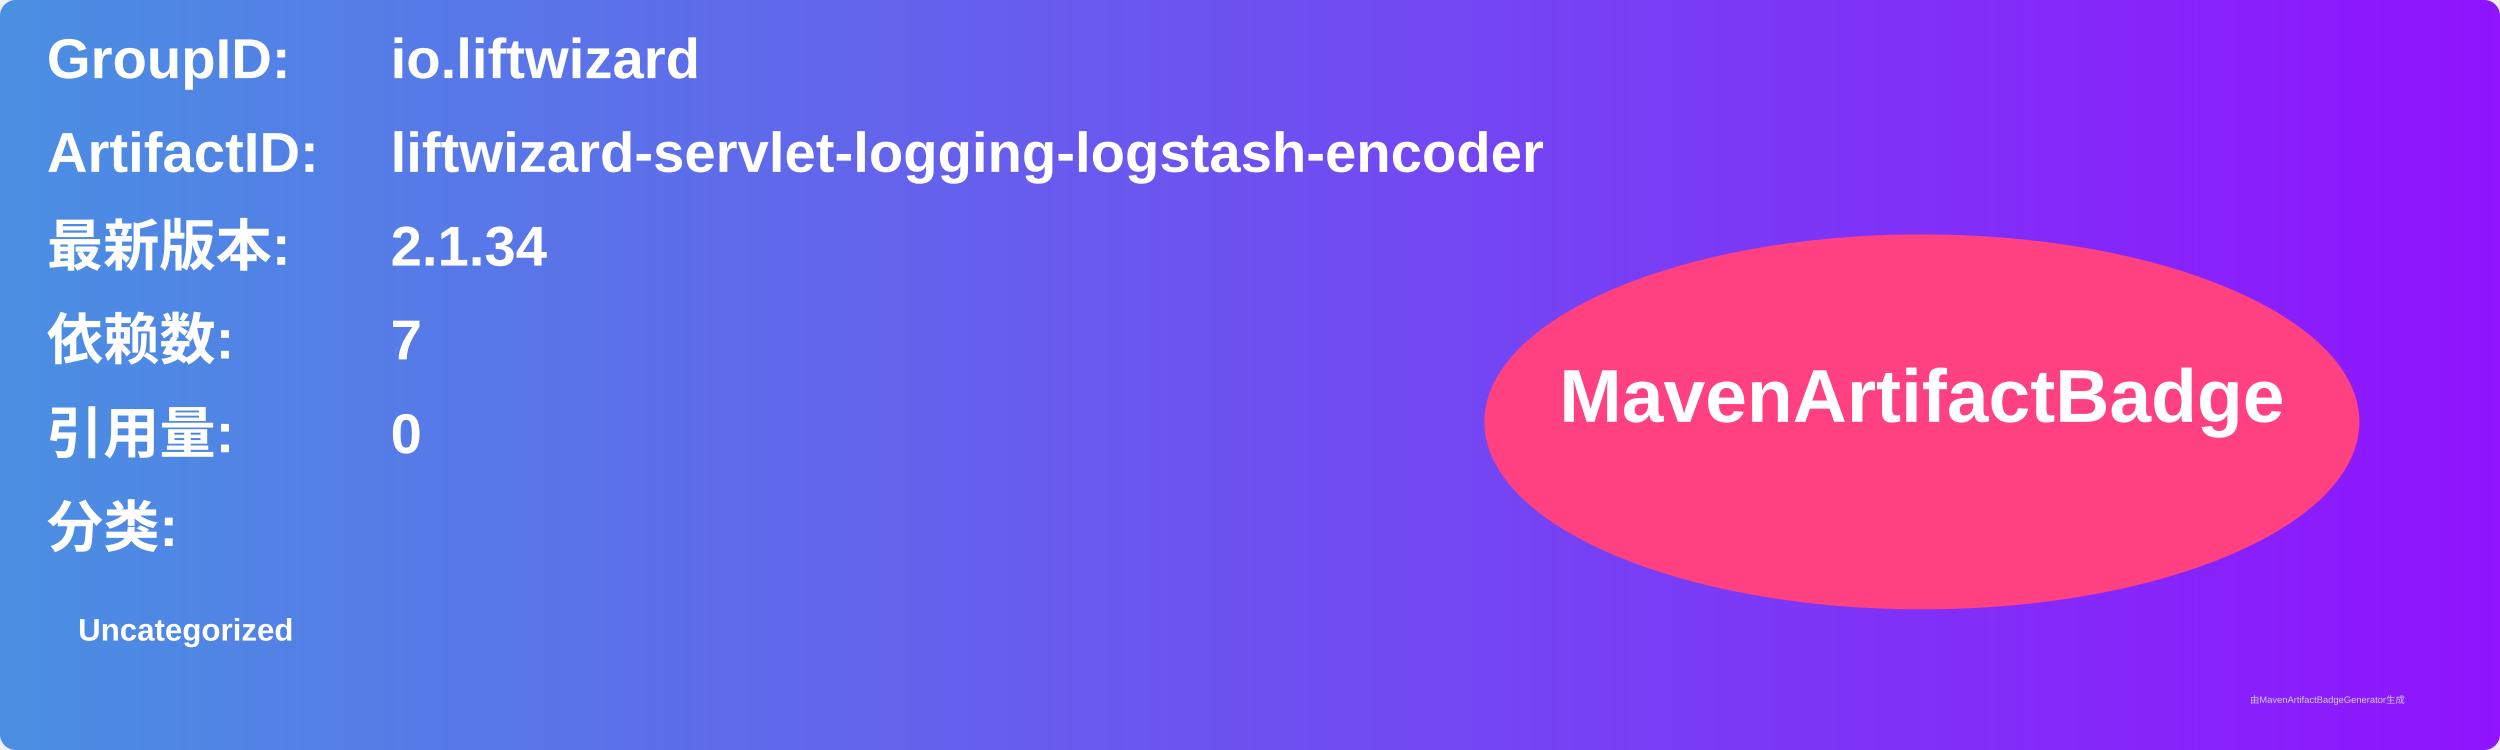
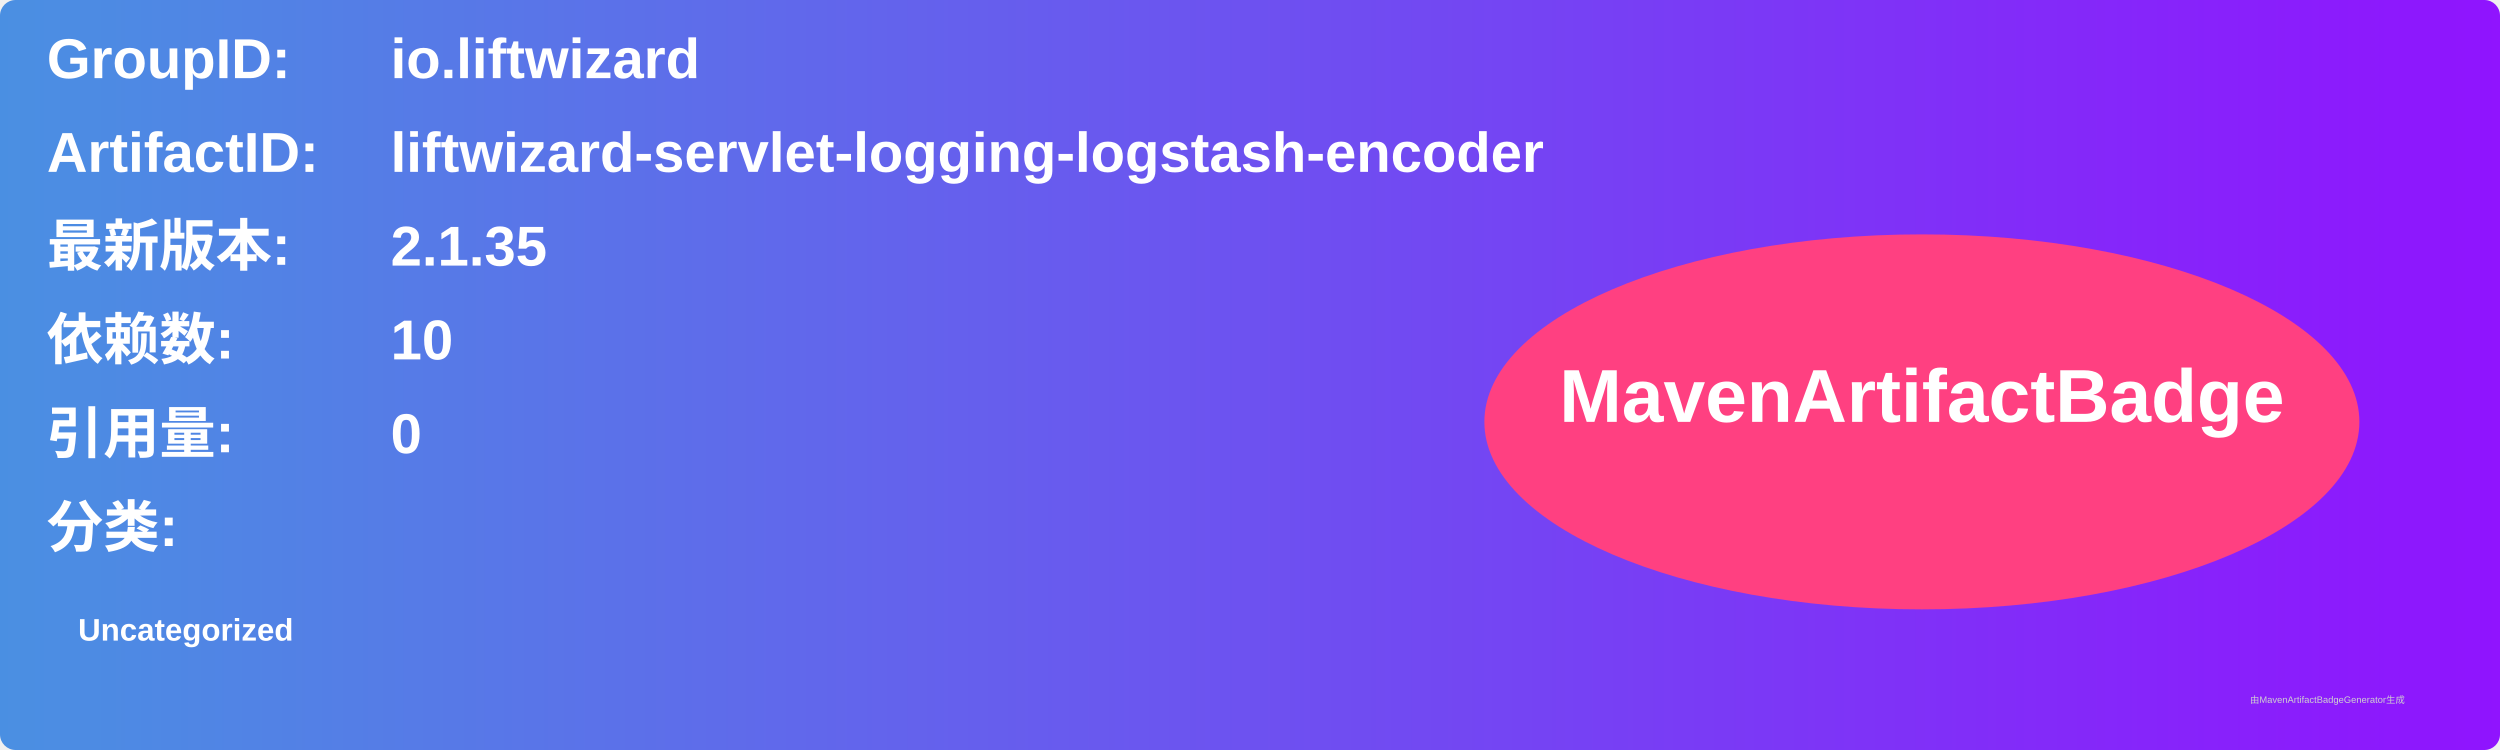
<svg xmlns="http://www.w3.org/2000/svg" width="800" height="240" viewBox="0 0 800 240">
  <linearGradient id="grad" x1="0%" y1="0%" x2="100%" y2="0%">
    <stop offset="0%" stop-color="#4a90e2" />
    <stop offset="100%" stop-color="#9013fe" />
  </linearGradient>
  <rect width="100%" height="100%" rx="5" ry="5" fill="url(#grad)" />
  <g transform="translate(15, 15)">
    <text x="0" y="10" font-family="Arial" font-size="18" fill="white" font-weight="bold" width="260">GroupID:</text>
    <text x="110" y="10" font-family="Arial" font-size="18" fill="white" font-weight="bold" width="460">io.liftwizard</text>
    <text x="0" y="40" font-family="Arial" font-size="18" fill="white" font-weight="bold" width="260">ArtifactID:</text>
    <text x="110" y="40" font-family="Arial" font-size="18" fill="white" font-weight="bold" width="460">liftwizard-servlet-logging-logstash-encoder</text>
    <text x="0" y="70" font-family="Arial" font-size="18" fill="white" font-weight="bold">最新版本:</text>
    <text x="110" y="70" font-family="Arial" font-size="18" fill="white" font-weight="bold">
-       <tspan font-weight="bold">2.1.34</tspan>
+       <tspan font-weight="bold">2.1.35</tspan>
    </text>
    <text x="0" y="100" font-family="Arial" font-size="18" fill="white" font-weight="bold">依赖数: </text>
    <text x="110" y="100" font-family="Arial" font-size="18" fill="white">
-       <tspan font-weight="bold">7</tspan>
+       <tspan font-weight="bold">10</tspan>
    </text>
    <text x="0" y="130" font-family="Arial" font-size="18" fill="white" font-weight="bold">引用量: </text>
    <text x="110" y="130" font-family="Arial" font-size="18" fill="white">
      <tspan font-weight="bold">0</tspan>
    </text>
    <text x="0" y="160" font-family="Arial" font-size="18" fill="white" font-weight="bold">分类:</text>
    <text x="10" y="190" font-family="Arial" font-size="10" fill="white">
      <tspan font-weight="bold">Uncategorized</tspan>
    </text>
    <ellipse cx="600" cy="120" rx="140" ry="60" fill="#ff4081" />
    <text x="600" y="120" text-anchor="middle" font-family="Arial" font-size="24" fill="white" font-weight="bold">MavenArtifactBadge</text>
  </g>
  <text x="720" y="225" font-family="Arial" font-size="3" fill="#d0d0d0">由MavenArtifactBadgeGenerator生成</text>
</svg>
